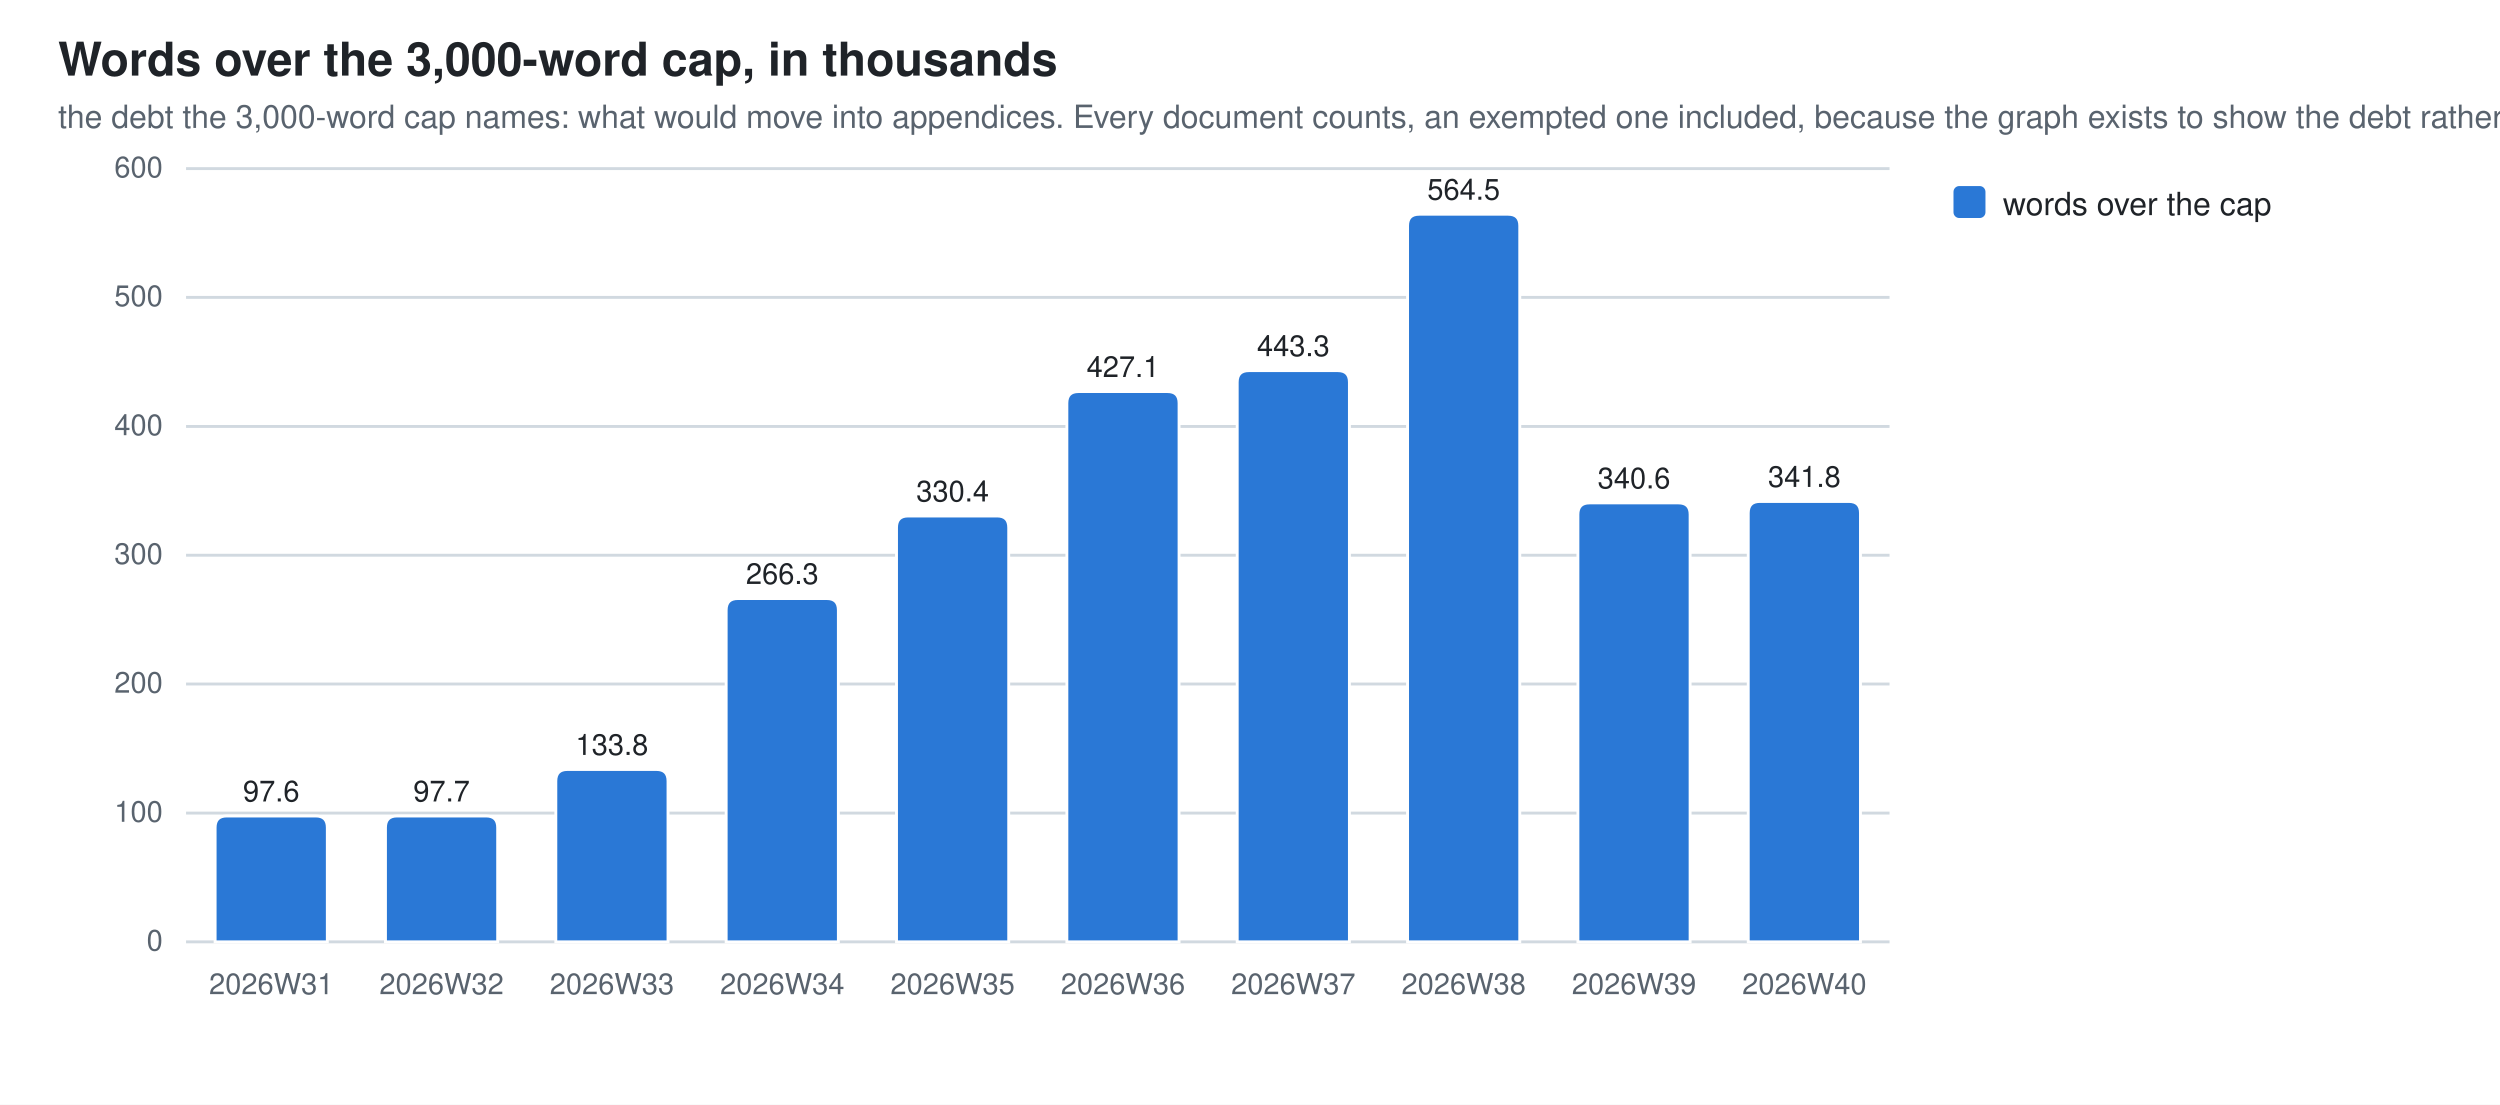
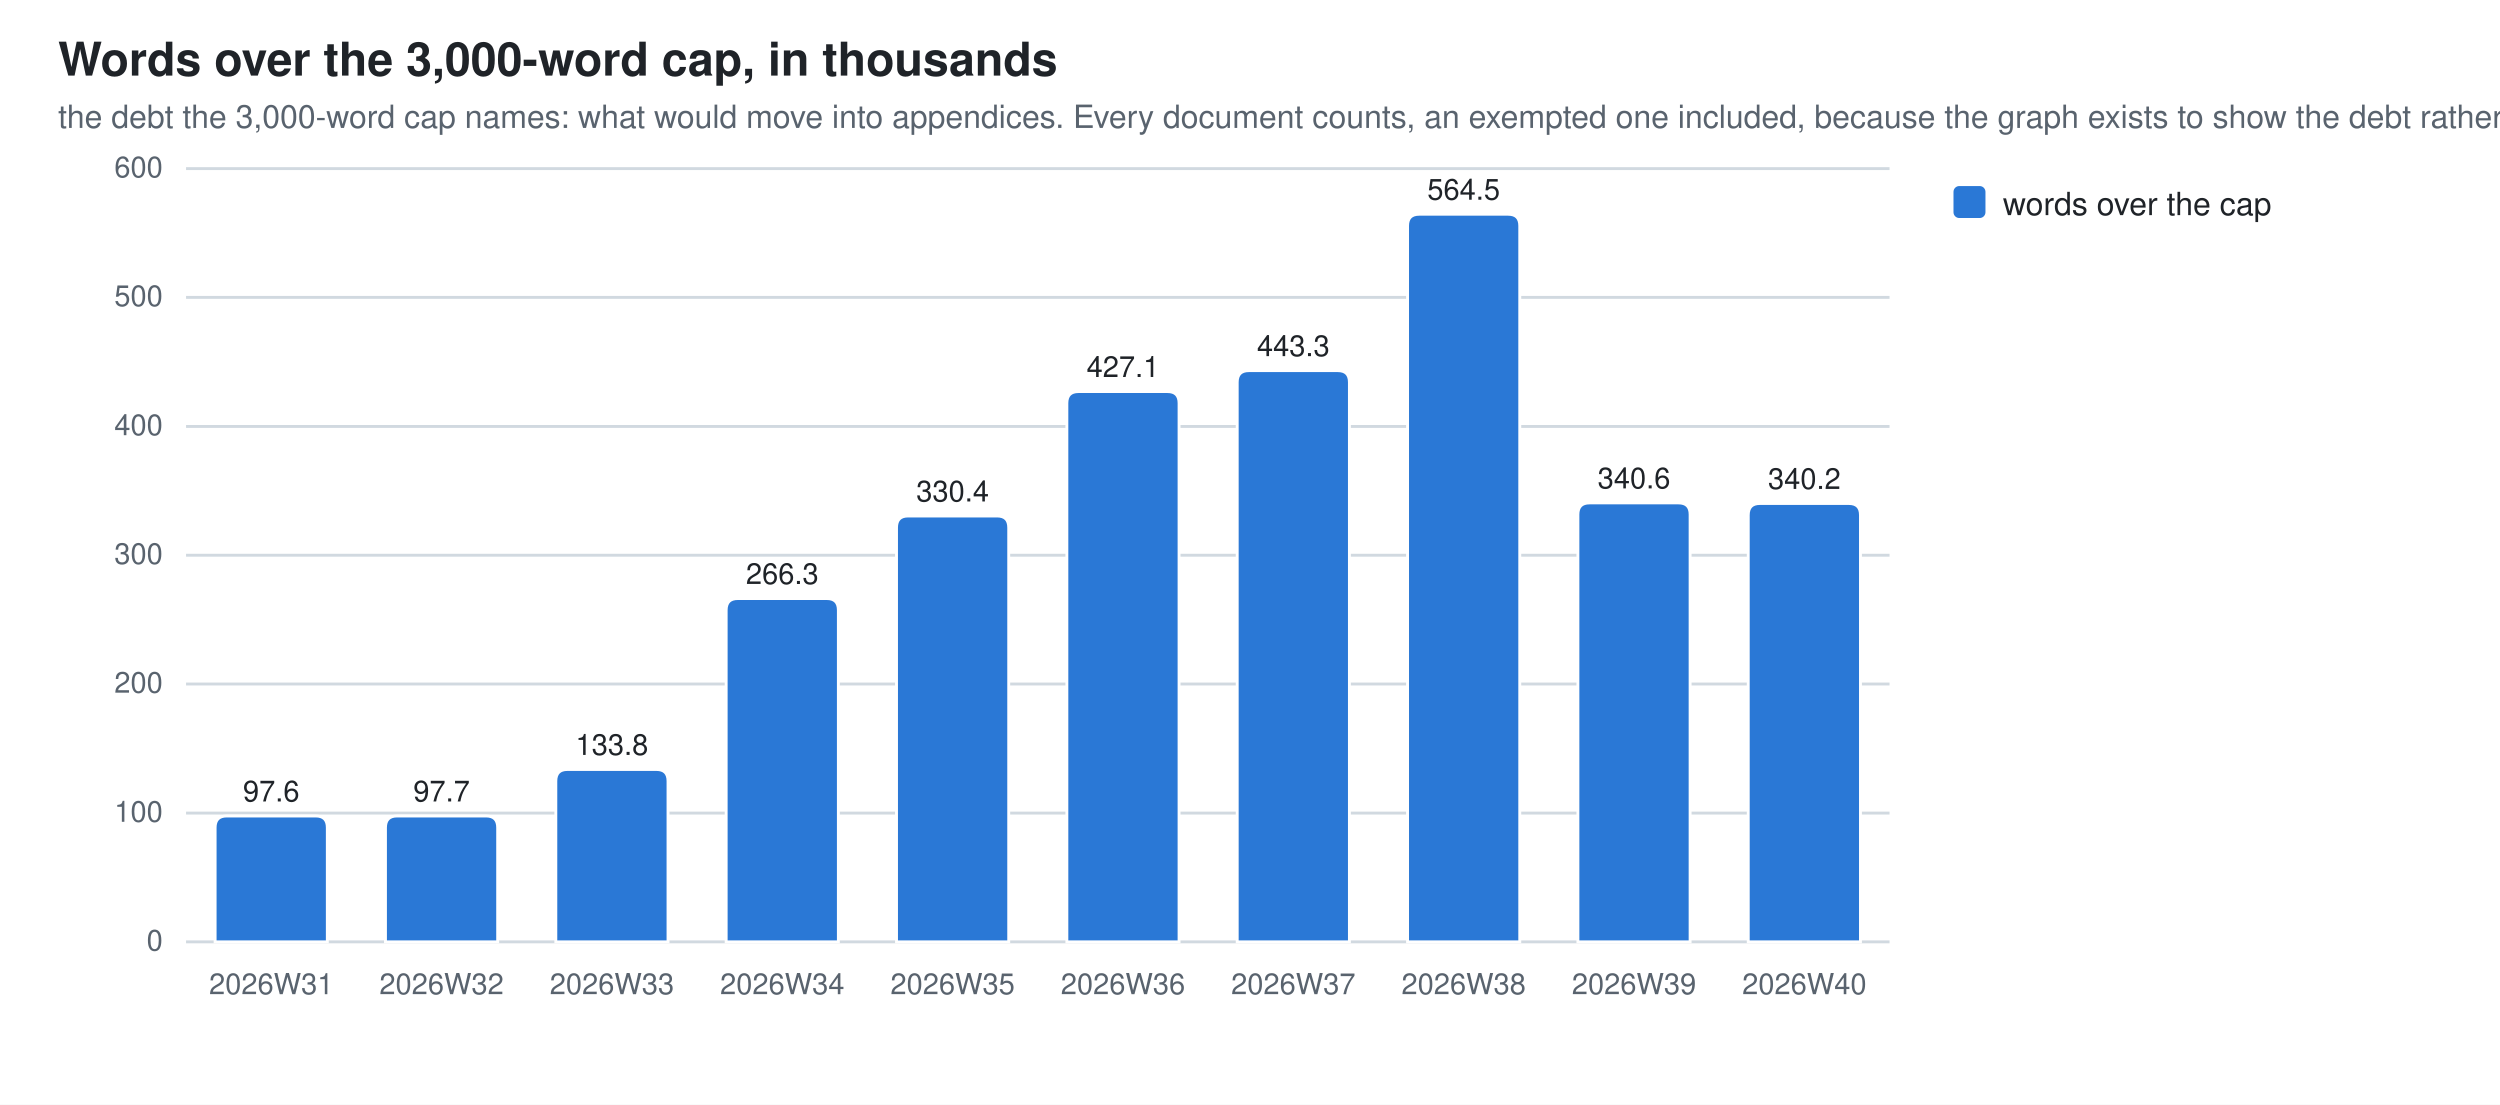
<svg xmlns="http://www.w3.org/2000/svg" width="860" height="380" viewBox="0 0 860 380" role="img" aria-label="Words over the 3,000-word cap, in thousands">
  <style>
  .bg{fill:#ffffff} .fg{fill:#1f2328} .mut{fill:#59636e} .grid{stroke:#d1d9e0}
  .seg{stroke:#ffffff;stroke-width:1}
  .val{paint-order:stroke;stroke:#ffffff;stroke-width:3px;stroke-linejoin:round}
  .s0{fill:#2a78d6}
  @media (prefers-color-scheme: dark){
    .bg{fill:#0d1117} .fg{fill:#e6edf3} .mut{fill:#9198a1} .grid{stroke:#30363d}
    .seg{stroke:#0d1117} .val{stroke:#0d1117} .s0{fill:#3987e5}}
  text{font-family:-apple-system,BlinkMacSystemFont,"Segoe UI",Helvetica,Arial,sans-serif}
</style>
  <rect class="bg" width="860" height="380" />
  <text class="fg" x="20" y="26" font-size="16" font-weight="600">Words over the 3,000-word cap, in thousands</text>
  <text class="mut" x="20" y="44" font-size="11">the debt the 3,000-word cap names: what would move into appendices. Every document counts, an exempted one included, because the graph exists to show the debt rather than excuse it</text>
  <line class="grid" x1="64" y1="324.0" x2="650.0" y2="324.0" stroke-width="1" />
  <text class="mut" x="56" y="327.0" font-size="10" text-anchor="end">0</text>
  <line class="grid" x1="64" y1="279.7" x2="650.0" y2="279.7" stroke-width="1" />
  <text class="mut" x="56" y="282.7" font-size="10" text-anchor="end">100</text>
  <line class="grid" x1="64" y1="235.3" x2="650.0" y2="235.3" stroke-width="1" />
  <text class="mut" x="56" y="238.3" font-size="10" text-anchor="end">200</text>
  <line class="grid" x1="64" y1="191.0" x2="650.0" y2="191.0" stroke-width="1" />
  <text class="mut" x="56" y="194.0" font-size="10" text-anchor="end">300</text>
  <line class="grid" x1="64" y1="146.7" x2="650.0" y2="146.7" stroke-width="1" />
  <text class="mut" x="56" y="149.7" font-size="10" text-anchor="end">400</text>
  <line class="grid" x1="64" y1="102.3" x2="650.0" y2="102.3" stroke-width="1" />
  <text class="mut" x="56" y="105.3" font-size="10" text-anchor="end">500</text>
  <line class="grid" x1="64" y1="58.0" x2="650.0" y2="58.0" stroke-width="1" />
  <text class="mut" x="56" y="61.0" font-size="10" text-anchor="end">600</text>
  <path class="seg s0" d="M74.0,324.0 V284.7 Q74.0,280.7 78.0,280.7 H108.6 Q112.6,280.7 112.6,284.7 V324.0 Z" />
  <text class="mut" x="93.3" y="342" font-size="10" text-anchor="middle">2026W31</text>
  <text class="fg val" x="93.3" y="275.7" font-size="10" text-anchor="middle">97.6</text>
  <path class="seg s0" d="M132.6,324.0 V284.7 Q132.6,280.7 136.6,280.7 H167.2 Q171.2,280.7 171.2,284.7 V324.0 Z" />
  <text class="mut" x="151.9" y="342" font-size="10" text-anchor="middle">2026W32</text>
  <text class="fg val" x="151.9" y="275.7" font-size="10" text-anchor="middle">97.7</text>
  <path class="seg s0" d="M191.2,324.0 V268.7 Q191.2,264.7 195.2,264.7 H225.8 Q229.8,264.7 229.8,268.7 V324.0 Z" />
  <text class="mut" x="210.5" y="342" font-size="10" text-anchor="middle">2026W33</text>
  <text class="fg val" x="210.5" y="259.7" font-size="10" text-anchor="middle">133.8</text>
  <path class="seg s0" d="M249.8,324.0 V209.9 Q249.8,205.9 253.8,205.9 H284.4 Q288.4,205.9 288.4,209.9 V324.0 Z" />
  <text class="mut" x="269.1" y="342" font-size="10" text-anchor="middle">2026W34</text>
  <text class="fg val" x="269.1" y="200.9" font-size="10" text-anchor="middle">266.3</text>
  <path class="seg s0" d="M308.4,324.0 V181.5 Q308.4,177.5 312.4,177.5 H343.0 Q347.0,177.5 347.0,181.5 V324.0 Z" />
  <text class="mut" x="327.7" y="342" font-size="10" text-anchor="middle">2026W35</text>
  <text class="fg val" x="327.7" y="172.5" font-size="10" text-anchor="middle">330.4</text>
  <path class="seg s0" d="M367.0,324.0 V138.7 Q367.0,134.7 371.0,134.7 H401.6 Q405.6,134.7 405.6,138.7 V324.0 Z" />
  <text class="mut" x="386.3" y="342" font-size="10" text-anchor="middle">2026W36</text>
  <text class="fg val" x="386.3" y="129.7" font-size="10" text-anchor="middle">427.1</text>
  <path class="seg s0" d="M425.6,324.0 V131.5 Q425.6,127.5 429.6,127.5 H460.2 Q464.2,127.5 464.2,131.5 V324.0 Z" />
  <text class="mut" x="444.9" y="342" font-size="10" text-anchor="middle">2026W37</text>
  <text class="fg val" x="444.9" y="122.5" font-size="10" text-anchor="middle">443.3</text>
  <path class="seg s0" d="M484.2,324.0 V77.7 Q484.2,73.7 488.2,73.7 H518.8 Q522.8,73.7 522.8,77.7 V324.0 Z" />
  <text class="mut" x="503.5" y="342" font-size="10" text-anchor="middle">2026W38</text>
  <text class="fg val" x="503.5" y="68.7" font-size="10" text-anchor="middle">564.5</text>
  <path class="seg s0" d="M542.8,324.0 V177.0 Q542.8,173.0 546.8,173.0 H577.4 Q581.4,173.0 581.4,177.0 V324.0 Z" />
  <text class="mut" x="562.1" y="342" font-size="10" text-anchor="middle">2026W39</text>
  <text class="fg val" x="562.1" y="168.0" font-size="10" text-anchor="middle">340.6</text>
-   <path class="seg s0" d="M601.4,324.0 V176.5 Q601.4,172.5 605.4,172.5 H636.0 Q640.0,172.5 640.0,176.5 V324.0 Z" />
+   <path class="seg s0" d="M601.4,324.0 V177.2 Q601.4,173.2 605.4,173.2 H636.0 Q640.0,173.2 640.0,177.2 V324.0 Z" />
  <text class="mut" x="620.7" y="342" font-size="10" text-anchor="middle">2026W40</text>
-   <text class="fg val" x="620.7" y="167.5" font-size="10" text-anchor="middle">341.8</text>
+   <text class="fg val" x="620.7" y="168.2" font-size="10" text-anchor="middle">340.2</text>
  <rect class="s0" x="672" y="64" width="11" height="11" rx="2" />
  <text class="fg" y="74" font-size="11">
    <tspan x="689" dy="0">words over the cap</tspan>
  </text>
</svg>
